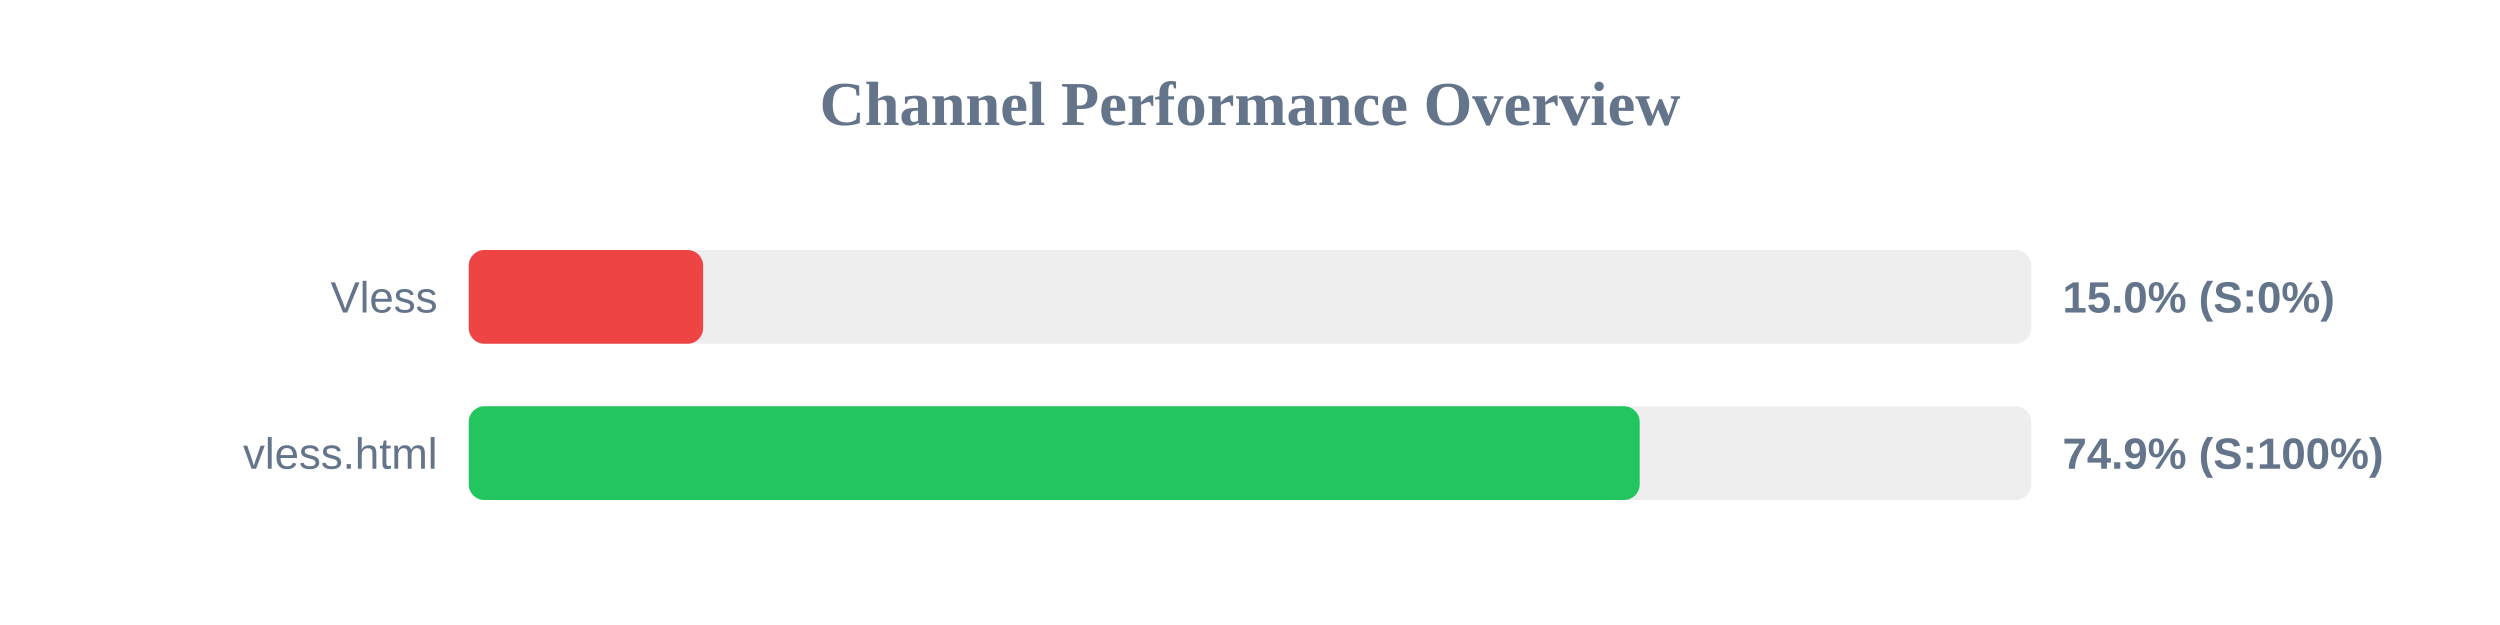
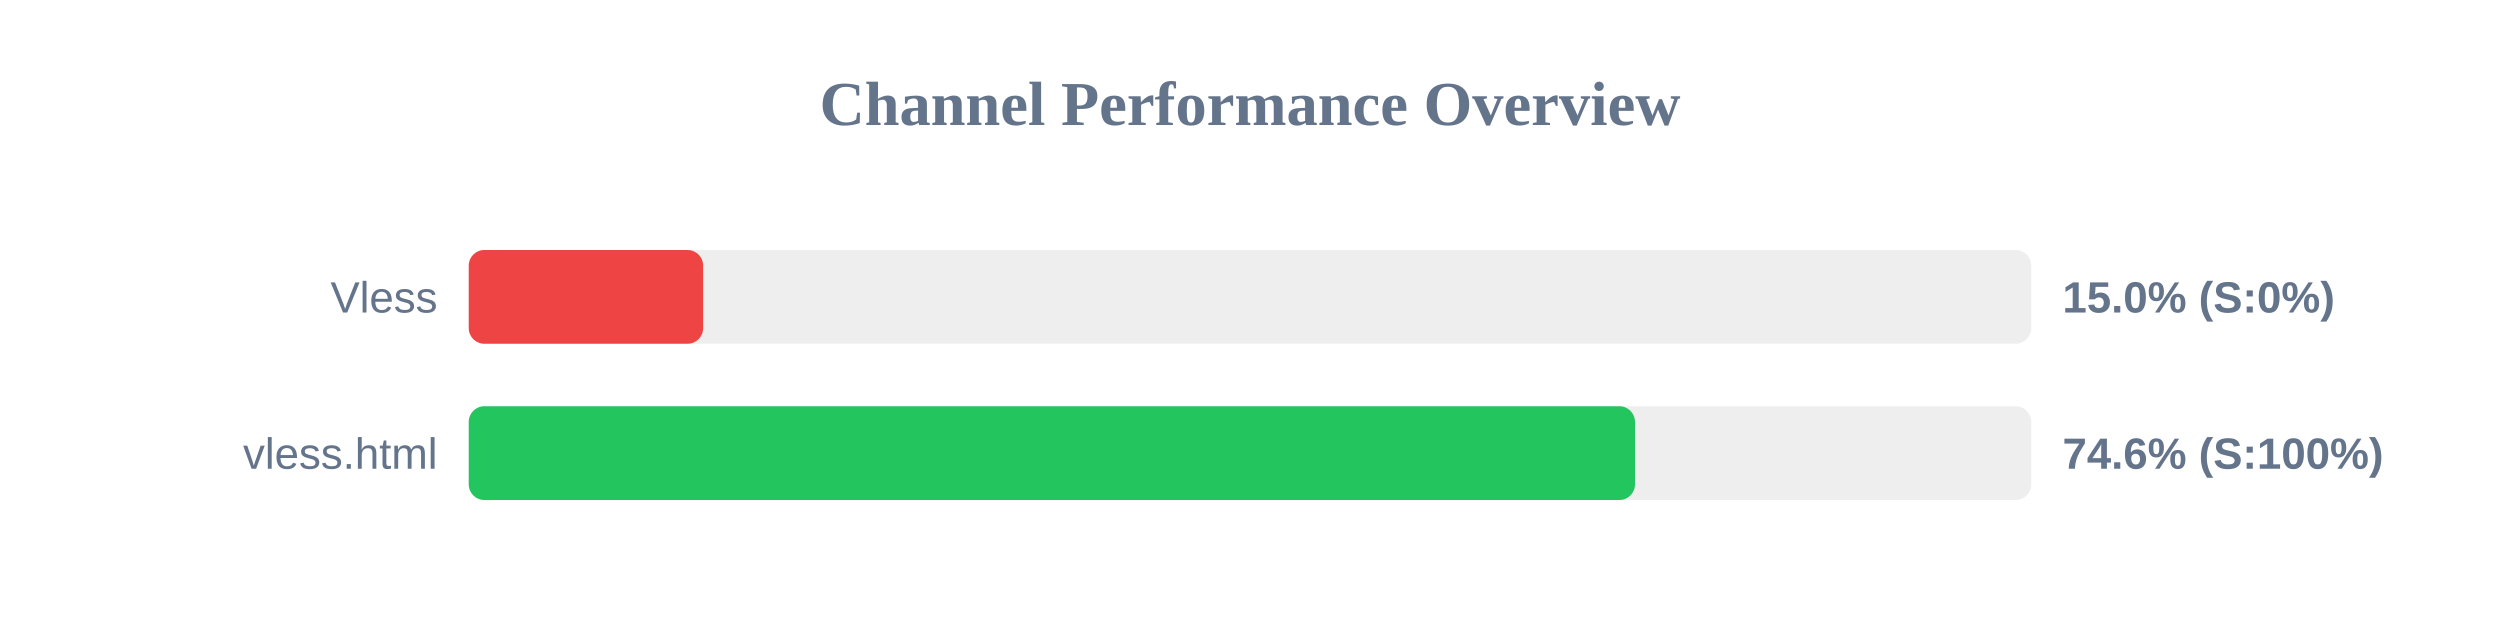
<svg xmlns="http://www.w3.org/2000/svg" width="800" height="200" version="1.1">
  <style>
        .row { font: 14px Arial; fill: #64748b; }
        .score { font: bold 14px Arial; fill: #64748b; }
    </style>
  <text x="400" y="40" text-anchor="middle" font-size="20px" font-weight="bold" fill="#64748b">Channel Performance Overview</text>
  <rect x="150" y="80" width="500" height="30" fill="#eee" rx="5" />
  <rect x="150" y="80" width="75.0" height="30" fill="#ef4444" rx="5" />
  <text x="140" y="100" text-anchor="end" class="row">Vless</text>
  <text x="660" y="100" text-anchor="start" class="score">15.0% (S:0%)</text>
  <rect x="150" y="130" width="500" height="30" fill="#eee" rx="5" />
-   <rect x="150" y="130" width="374.7" height="30" fill="#22c55e" rx="5" />
+   <rect x="150" y="130" width="373.2" height="30" fill="#22c55e" rx="5" />
  <text x="140" y="150" text-anchor="end" class="row">vless.html</text>
-   <text x="660" y="150" text-anchor="start" class="score">74.9% (S:100%)</text>
+   <text x="660" y="150" text-anchor="start" class="score">74.6% (S:100%)</text>
</svg>
